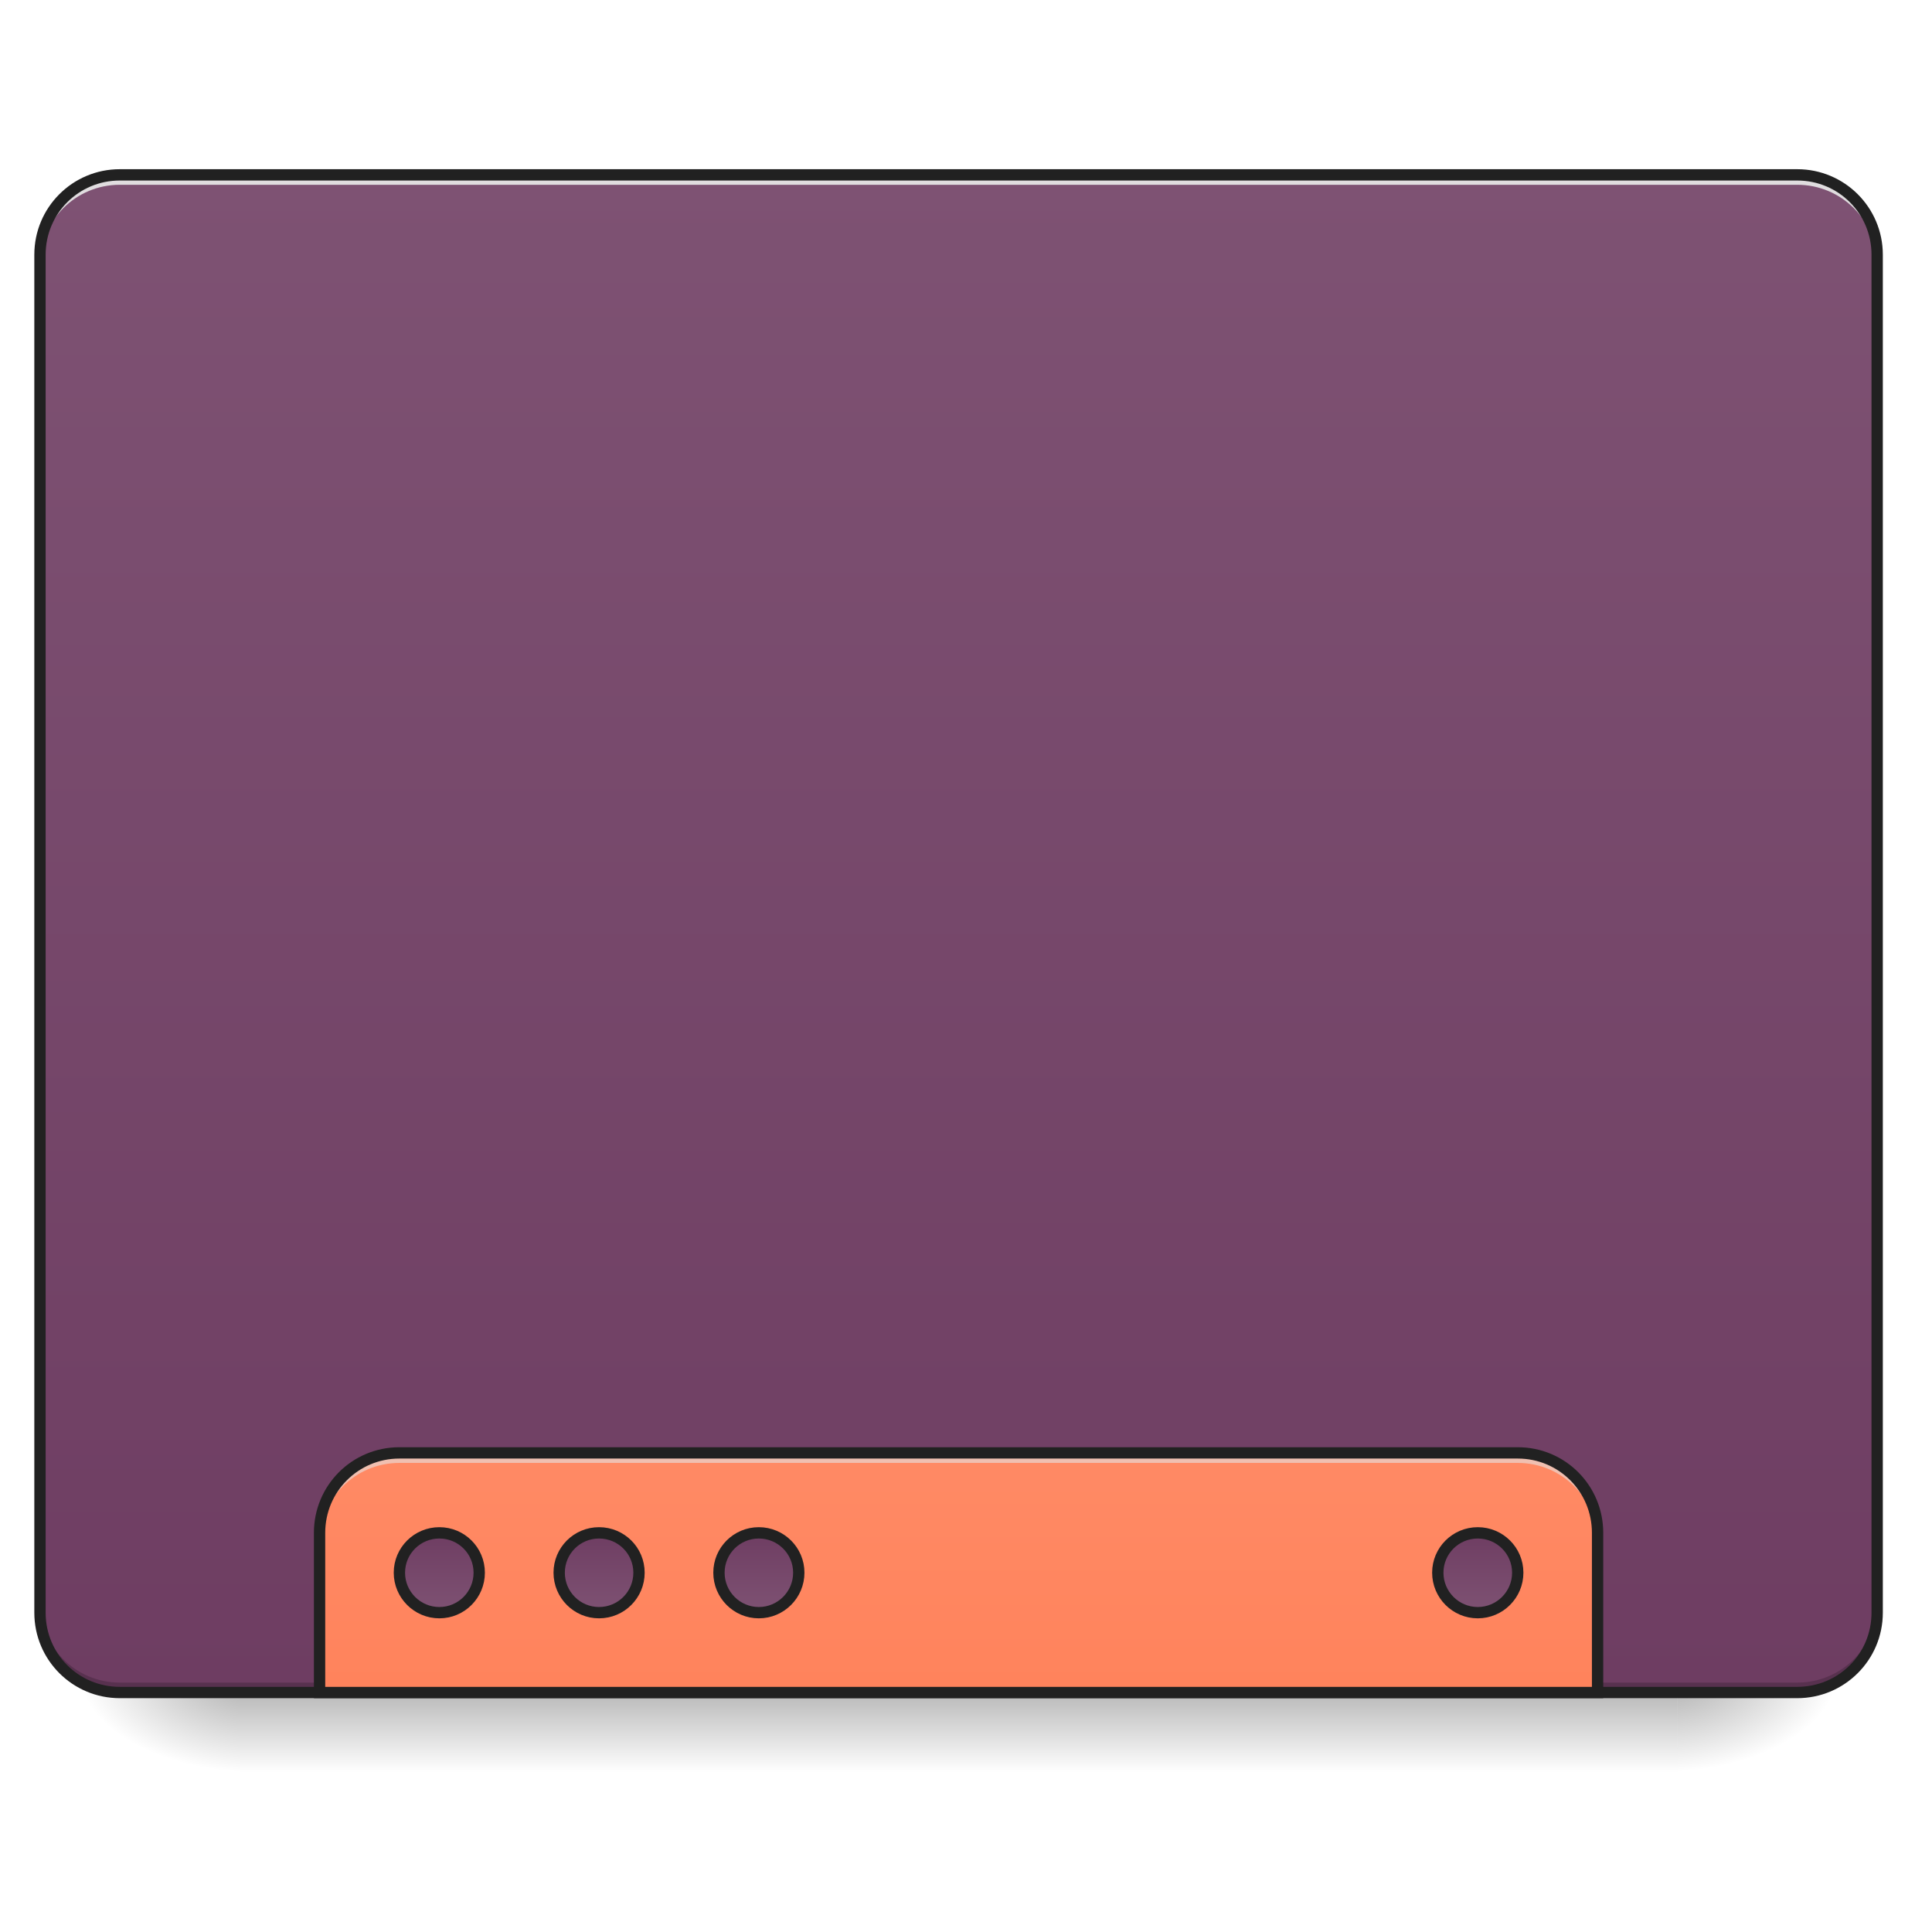
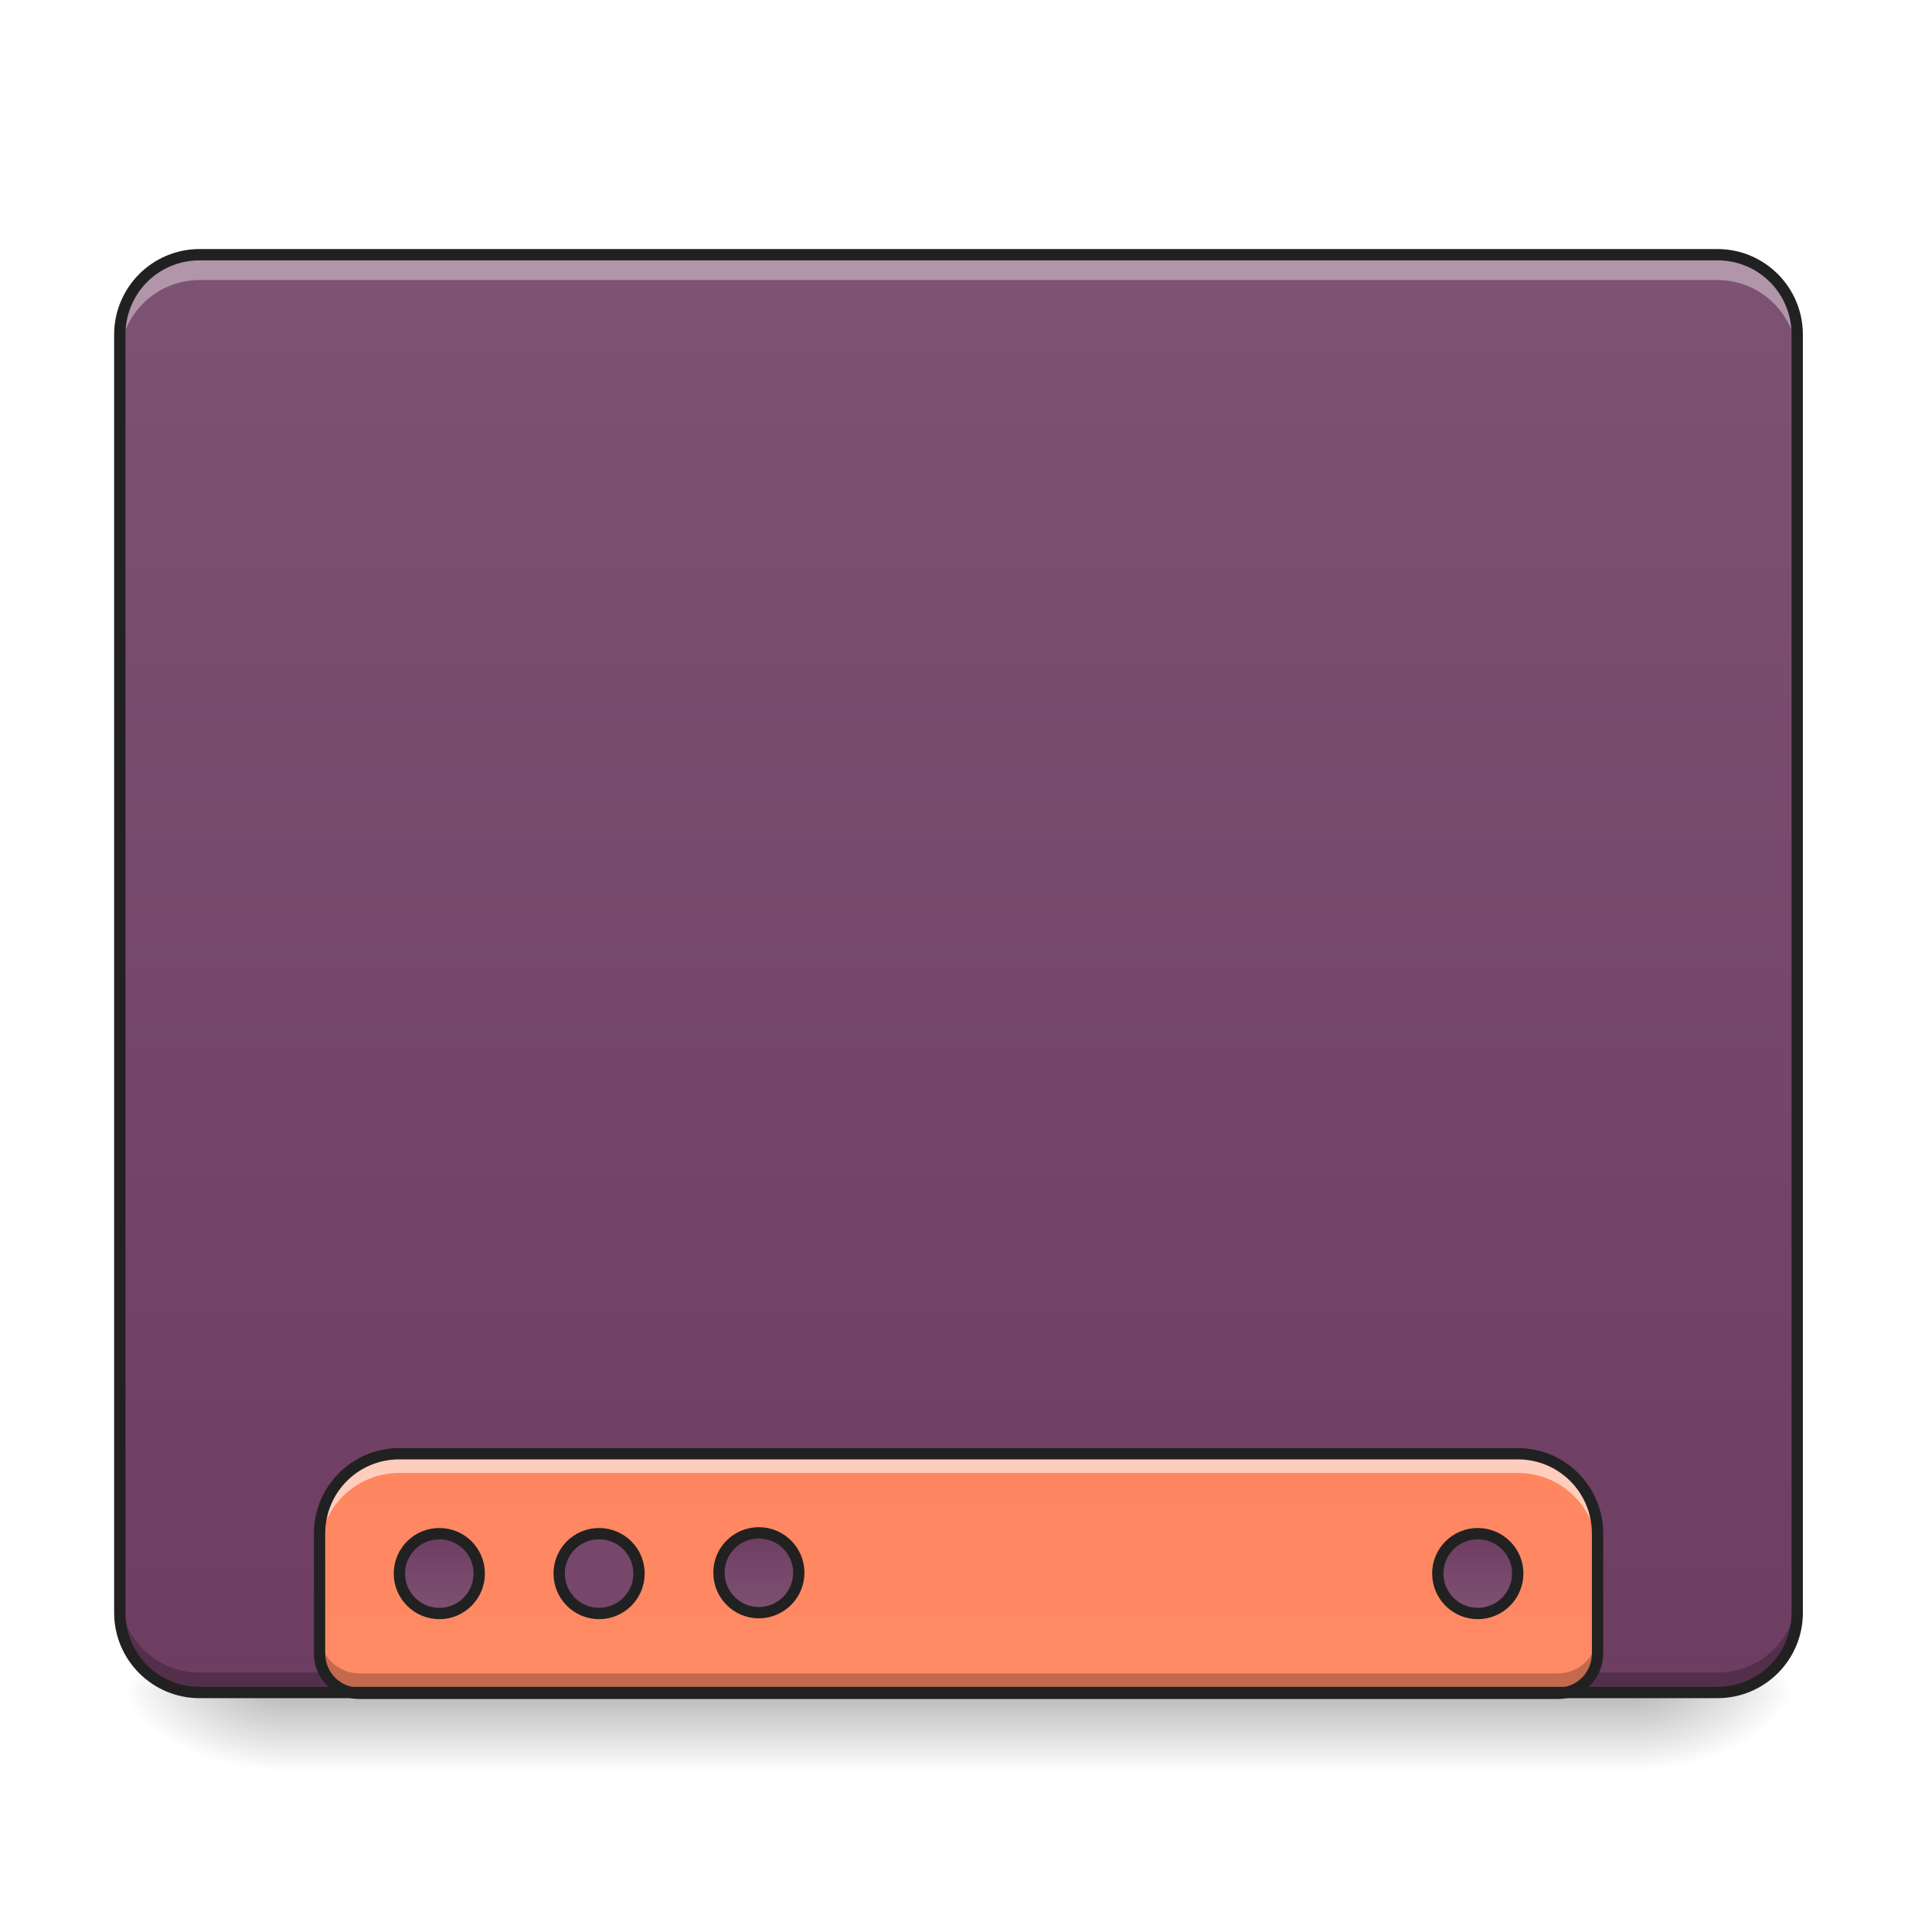
<svg xmlns="http://www.w3.org/2000/svg" width="64pt" height="64pt" viewBox="0 0 64 64" version="1.1">
  <defs>
    <linearGradient id="linear0" gradientUnits="userSpaceOnUse" x1="254" y1="233.5" x2="254" y2="254.667" gradientTransform="matrix(0.125012,0,0,0.125012,-0.00000763012,26.87757)">
      <stop offset="0" style="stop-color:rgb(0%,0%,0%);stop-opacity:0.275;" />
      <stop offset="1" style="stop-color:rgb(0%,0%,0%);stop-opacity:0;" />
    </linearGradient>
-     <radialGradient id="radial0" gradientUnits="userSpaceOnUse" cx="450.909" cy="189.579" fx="450.909" fy="189.579" r="21.167" gradientTransform="matrix(0.000000348341,-0.156265,-0.281277,-0.000000203077,108.2304,127.1907)">
+     <radialGradient id="radial0" gradientUnits="userSpaceOnUse" cx="450.909" cy="189.579" fx="450.909" fy="189.579" r="21.167" gradientTransform="matrix(0.000000348341,-0.156265,-0.281277,-0.000000203077,106.9074,127.1907)">
      <stop offset="0" style="stop-color:rgb(0%,0%,0%);stop-opacity:0.314;" />
      <stop offset="0.222" style="stop-color:rgb(0%,0%,0%);stop-opacity:0.275;" />
      <stop offset="1" style="stop-color:rgb(0%,0%,0%);stop-opacity:0;" />
    </radialGradient>
-     <radialGradient id="radial1" gradientUnits="userSpaceOnUse" cx="450.909" cy="189.579" fx="450.909" fy="189.579" r="21.167" gradientTransform="matrix(-0.000000348341,0.156265,0.281277,0.000000203077,-44.72436,-15.05496)">
+     <radialGradient id="radial1" gradientUnits="userSpaceOnUse" cx="450.909" cy="189.579" fx="450.909" fy="189.579" r="21.167" gradientTransform="matrix(-0.000000348341,0.156265,0.281277,0.000000203077,-43.40132,-15.05496)">
      <stop offset="0" style="stop-color:rgb(0%,0%,0%);stop-opacity:0.314;" />
      <stop offset="0.222" style="stop-color:rgb(0%,0%,0%);stop-opacity:0.275;" />
      <stop offset="1" style="stop-color:rgb(0%,0%,0%);stop-opacity:0;" />
    </radialGradient>
-     <radialGradient id="radial2" gradientUnits="userSpaceOnUse" cx="450.909" cy="189.579" fx="450.909" fy="189.579" r="21.167" gradientTransform="matrix(-0.000000348341,-0.156265,0.281277,-0.000000203077,-44.72436,127.1907)">
+     <radialGradient id="radial2" gradientUnits="userSpaceOnUse" cx="450.909" cy="189.579" fx="450.909" fy="189.579" r="21.167" gradientTransform="matrix(-0.000000348341,-0.156265,0.281277,-0.000000203077,-43.40132,127.1907)">
      <stop offset="0" style="stop-color:rgb(0%,0%,0%);stop-opacity:0.314;" />
      <stop offset="0.222" style="stop-color:rgb(0%,0%,0%);stop-opacity:0.275;" />
      <stop offset="1" style="stop-color:rgb(0%,0%,0%);stop-opacity:0;" />
    </radialGradient>
-     <radialGradient id="radial3" gradientUnits="userSpaceOnUse" cx="450.909" cy="189.579" fx="450.909" fy="189.579" r="21.167" gradientTransform="matrix(0.000000348341,0.156265,-0.281277,0.000000203077,108.2304,-15.05496)">
+     <radialGradient id="radial3" gradientUnits="userSpaceOnUse" cx="450.909" cy="189.579" fx="450.909" fy="189.579" r="21.167" gradientTransform="matrix(0.000000348341,0.156265,-0.281277,0.000000203077,106.9074,-15.05496)">
      <stop offset="0" style="stop-color:rgb(0%,0%,0%);stop-opacity:0.314;" />
      <stop offset="0.222" style="stop-color:rgb(0%,0%,0%);stop-opacity:0.275;" />
      <stop offset="1" style="stop-color:rgb(0%,0%,0%);stop-opacity:0;" />
    </radialGradient>
-     <linearGradient id="linear1" gradientUnits="userSpaceOnUse" x1="341.072" y1="-141.415" x2="341.072" y2="-25.792" gradientTransform="matrix(0.150699,0,0,0.434824,-11.70803,67.2827)">
+     <linearGradient id="linear1" gradientUnits="userSpaceOnUse" x1="288.396" y1="-135.329" x2="288.396" y2="-25.792" gradientTransform="matrix(0.150699,0,0,0.434824,-11.70803,67.2827)">
      <stop offset="0" style="stop-color:rgb(49.412%,32.157%,45.098%);stop-opacity:1;" />
      <stop offset="1" style="stop-color:rgb(43.137%,23.922%,38.431%);stop-opacity:1;" />
    </linearGradient>
-     <linearGradient id="linear2" gradientUnits="userSpaceOnUse" x1="960" y1="1455.118" x2="960" y2="2335.118" gradientTransform="matrix(0.0330761,0,0,0.0330761,0,0)">
+     <linearGradient id="linear2" gradientUnits="userSpaceOnUse" x1="1120" y1="1695.118" x2="1120" y2="255.118" gradientTransform="matrix(0.0330761,0,0,0.0330761,0,0.0273578)">
      <stop offset="0" style="stop-color:rgb(100%,54.118%,39.608%);stop-opacity:1;" />
      <stop offset="1" style="stop-color:rgb(100%,43.922%,26.275%);stop-opacity:1;" />
    </linearGradient>
-     <linearGradient id="linear3" gradientUnits="userSpaceOnUse" x1="444.5" y1="185.875" x2="444.5" y2="148.833" gradientTransform="matrix(0.5,0,0,0.571428,-105.8335,106.1191)">
+     <linearGradient id="linear3" gradientUnits="userSpaceOnUse" x1="444.5" y1="185.875" x2="444.5" y2="148.833" gradientTransform="matrix(0.5,0,0,0.571428,-105.8335,106.3379)">
      <stop offset="0" style="stop-color:rgb(49.412%,32.157%,45.098%);stop-opacity:1;" />
      <stop offset="1" style="stop-color:rgb(43.137%,23.922%,38.431%);stop-opacity:1;" />
    </linearGradient>
-     <linearGradient id="linear4" gradientUnits="userSpaceOnUse" x1="444.5" y1="185.875" x2="444.5" y2="148.833" gradientTransform="matrix(0.5,0,0,0.571428,-63.50011,106.1191)">
+     <linearGradient id="linear4" gradientUnits="userSpaceOnUse" x1="444.5" y1="185.875" x2="444.5" y2="148.833" gradientTransform="matrix(0.5,0,0,0.571428,-21.16681,106.1191)">
      <stop offset="0" style="stop-color:rgb(49.412%,32.157%,45.098%);stop-opacity:1;" />
      <stop offset="1" style="stop-color:rgb(43.137%,23.922%,38.431%);stop-opacity:1;" />
    </linearGradient>
-     <linearGradient id="linear5" gradientUnits="userSpaceOnUse" x1="444.5" y1="185.875" x2="444.5" y2="148.833" gradientTransform="matrix(0.5,0,0,0.571428,-21.1668,106.1191)">
-       <stop offset="0" style="stop-color:rgb(49.412%,32.157%,45.098%);stop-opacity:1;" />
-       <stop offset="1" style="stop-color:rgb(43.137%,23.922%,38.431%);stop-opacity:1;" />
-     </linearGradient>
-     <linearGradient id="linear6" gradientUnits="userSpaceOnUse" x1="444.5" y1="185.875" x2="444.5" y2="148.833" gradientTransform="matrix(0.5,0,0,0.571428,169.3332,106.1191)">
+     <linearGradient id="linear5" gradientUnits="userSpaceOnUse" x1="444.5" y1="185.875" x2="444.5" y2="148.833" gradientTransform="matrix(0.5,0,0,0.571428,169.3332,106.3379)">
      <stop offset="0" style="stop-color:rgb(49.412%,32.157%,45.098%);stop-opacity:1;" />
      <stop offset="1" style="stop-color:rgb(43.137%,23.922%,38.431%);stop-opacity:1;" />
    </linearGradient>
  </defs>
  <g id="surface1">
-     <path style=" stroke:none;fill-rule:nonzero;fill:url(#linear0);" d="M 7.938 56.066 L 55.566 56.066 L 55.566 58.715 L 7.938 58.715 Z M 7.938 56.066 " />
-     <path style=" stroke:none;fill-rule:nonzero;fill:url(#radial0);" d="M 55.566 56.066 L 60.859 56.066 L 60.859 53.422 L 55.566 53.422 Z M 55.566 56.066 " />
-     <path style=" stroke:none;fill-rule:nonzero;fill:url(#radial1);" d="M 7.938 56.066 L 2.645 56.066 L 2.645 58.715 L 7.938 58.715 Z M 7.938 56.066 " />
-     <path style=" stroke:none;fill-rule:nonzero;fill:url(#radial2);" d="M 7.938 56.066 L 2.645 56.066 L 2.645 53.422 L 7.938 53.422 Z M 7.938 56.066 " />
-     <path style=" stroke:none;fill-rule:nonzero;fill:url(#radial3);" d="M 55.566 56.066 L 60.859 56.066 L 60.859 58.715 L 55.566 58.715 Z M 55.566 56.066 " />
-     <path style=" stroke:none;fill-rule:nonzero;fill:url(#linear1);" d="M 3.969 5.793 L 59.535 5.793 C 61 5.793 62.184 6.977 62.184 8.438 L 62.184 53.422 C 62.184 54.883 61 56.066 59.535 56.066 L 3.969 56.066 C 2.508 56.066 1.324 54.883 1.324 53.422 L 1.324 8.438 C 1.324 6.977 2.508 5.793 3.969 5.793 Z M 3.969 5.793 " />
-     <path style=" stroke:none;fill-rule:nonzero;fill:rgb(0%,0%,0%);fill-opacity:0.196;" d="M 3.969 56.066 C 2.504 56.066 1.324 54.887 1.324 53.422 L 1.324 53.09 C 1.324 54.559 2.504 55.738 3.969 55.738 L 59.535 55.738 C 61.004 55.738 62.184 54.559 62.184 53.09 L 62.184 53.422 C 62.184 54.887 61.004 56.066 59.535 56.066 Z M 3.969 56.066 " />
-     <path style=" stroke:none;fill-rule:nonzero;fill:rgb(90.196%,90.196%,90.196%);fill-opacity:0.937;" d="M 3.969 5.793 C 2.504 5.793 1.324 6.973 1.324 8.438 L 1.324 8.77 C 1.324 7.305 2.504 6.121 3.969 6.121 L 59.535 6.121 C 61.004 6.121 62.184 7.305 62.184 8.77 L 62.184 8.438 C 62.184 6.973 61.004 5.793 59.535 5.793 Z M 3.969 5.793 " />
-     <path style=" stroke:none;fill-rule:nonzero;fill:rgb(12.941%,12.941%,12.941%);fill-opacity:1;" d="M 3.969 5.605 C 2.402 5.605 1.137 6.871 1.137 8.438 L 1.137 53.422 C 1.137 54.988 2.402 56.254 3.969 56.254 L 59.535 56.254 C 61.102 56.254 62.371 54.988 62.371 53.422 L 62.371 8.438 C 62.371 6.871 61.102 5.605 59.535 5.605 Z M 3.969 5.98 L 59.535 5.98 C 60.902 5.98 61.996 7.074 61.996 8.438 L 61.996 53.422 C 61.996 54.789 60.902 55.879 59.535 55.879 L 3.969 55.879 C 2.605 55.879 1.512 54.789 1.512 53.422 L 1.512 8.438 C 1.512 7.074 2.605 5.98 3.969 5.98 Z M 3.969 5.98 " />
-     <path style=" stroke:none;fill-rule:nonzero;fill:url(#linear2);" d="M 13.23 48.129 C 11.766 48.129 10.586 49.309 10.586 50.777 L 10.586 56.066 L 52.922 56.066 L 52.922 50.777 C 52.922 49.309 51.742 48.129 50.277 48.129 Z M 13.23 48.129 " />
-     <path style=" stroke:none;fill-rule:nonzero;fill:rgb(90.196%,90.196%,90.196%);fill-opacity:0.588;" d="M 13.23 48.129 C 11.766 48.129 10.586 49.309 10.586 50.777 L 10.586 51.105 C 10.586 49.641 11.766 48.461 13.23 48.461 L 50.277 48.461 C 51.742 48.461 52.922 49.641 52.922 51.105 L 52.922 50.777 C 52.922 49.309 51.742 48.129 50.277 48.129 Z M 13.23 48.129 " />
-     <path style="fill:none;stroke-width:11.339;stroke-linecap:round;stroke-linejoin:miter;stroke:rgb(12.941%,12.941%,12.941%);stroke-opacity:1;stroke-miterlimit:4;" d="M 400.001 1455.097 C 355.714 1455.097 320.048 1490.763 320.048 1535.168 L 320.048 1695.074 L 1600.005 1695.074 L 1600.005 1535.168 C 1600.005 1490.763 1564.339 1455.097 1520.052 1455.097 Z M 400.001 1455.097 " transform="matrix(0.0330761,0,0,0.0330761,0,0)" />
-     <path style="fill-rule:nonzero;fill:url(#linear3);stroke-width:3;stroke-linecap:round;stroke-linejoin:miter;stroke:rgb(12.941%,12.941%,12.941%);stroke-opacity:1;stroke-miterlimit:4;" d="M 116.426 191.18 C 122.27 191.18 126.988 195.898 126.988 201.741 C 126.988 207.585 122.27 212.334 116.426 212.334 C 110.583 212.334 105.834 207.585 105.834 201.741 C 105.834 195.898 110.583 191.18 116.426 191.18 Z M 116.426 191.18 " transform="matrix(0.125012,0,0,0.125012,0,26.87757)" />
-     <path style="fill-rule:nonzero;fill:url(#linear4);stroke-width:3;stroke-linecap:round;stroke-linejoin:miter;stroke:rgb(12.941%,12.941%,12.941%);stroke-opacity:1;stroke-miterlimit:4;" d="M 158.735 191.18 C 164.609 191.18 169.328 195.898 169.328 201.741 C 169.328 207.585 164.609 212.334 158.735 212.334 C 152.892 212.334 148.173 207.585 148.173 201.741 C 148.173 195.898 152.892 191.18 158.735 191.18 Z M 158.735 191.18 " transform="matrix(0.125012,0,0,0.125012,0,26.87757)" />
-     <path style="fill-rule:nonzero;fill:url(#linear5);stroke-width:3;stroke-linecap:round;stroke-linejoin:miter;stroke:rgb(12.941%,12.941%,12.941%);stroke-opacity:1;stroke-miterlimit:4;" d="M 201.075 191.18 C 206.918 191.18 211.667 195.898 211.667 201.741 C 211.667 207.585 206.918 212.334 201.075 212.334 C 195.231 212.334 190.513 207.585 190.513 201.741 C 190.513 195.898 195.231 191.18 201.075 191.18 Z M 201.075 191.18 " transform="matrix(0.125012,0,0,0.125012,0,26.87757)" />
-     <path style="fill-rule:nonzero;fill:url(#linear6);stroke-width:3;stroke-linecap:round;stroke-linejoin:miter;stroke:rgb(12.941%,12.941%,12.941%);stroke-opacity:1;stroke-miterlimit:4;" d="M 391.588 191.18 C 397.431 191.18 402.18 195.898 402.18 201.741 C 402.18 207.585 397.431 212.334 391.588 212.334 C 385.744 212.334 380.995 207.585 380.995 201.741 C 380.995 195.898 385.744 191.18 391.588 191.18 Z M 391.588 191.18 " transform="matrix(0.125012,0,0,0.125012,0,26.87757)" />
+     <path style=" stroke:none;fill-rule:nonzero;fill:url(#linear0);" d="M 9.262 56.066 L 54.246 56.066 L 54.246 58.715 L 9.262 58.715 Z M 9.262 56.066 " />
+     <path style=" stroke:none;fill-rule:nonzero;fill:url(#radial0);" d="M 54.246 56.066 L 59.535 56.066 L 59.535 53.422 L 54.246 53.422 Z M 54.246 56.066 " />
+     <path style=" stroke:none;fill-rule:nonzero;fill:url(#radial1);" d="M 9.262 56.066 L 3.969 56.066 L 3.969 58.715 L 9.262 58.715 Z M 9.262 56.066 " />
+     <path style=" stroke:none;fill-rule:nonzero;fill:url(#radial2);" d="M 9.262 56.066 L 3.969 56.066 L 3.969 53.422 L 9.262 53.422 Z M 9.262 56.066 " />
+     <path style=" stroke:none;fill-rule:nonzero;fill:url(#radial3);" d="M 54.246 56.066 L 59.535 56.066 L 59.535 58.715 L 54.246 58.715 Z M 54.246 56.066 " />
+     <path style=" stroke:none;fill-rule:nonzero;fill:url(#linear1);" d="M 6.613 8.438 L 56.891 8.438 C 58.352 8.438 59.535 9.621 59.535 11.086 L 59.535 53.422 C 59.535 54.883 58.352 56.066 56.891 56.066 L 6.613 56.066 C 5.152 56.066 3.969 54.883 3.969 53.422 L 3.969 11.086 C 3.969 9.621 5.152 8.438 6.613 8.438 Z M 6.613 8.438 " />
+     <path style=" stroke:none;fill-rule:nonzero;fill:rgb(0%,0%,0%);fill-opacity:0.235;" d="M 6.613 56.094 C 5.148 56.094 3.969 54.914 3.969 53.449 L 3.969 52.762 C 3.969 54.227 5.148 55.406 6.613 55.406 L 56.891 55.406 C 58.355 55.406 59.535 54.227 59.535 52.762 L 59.535 53.449 C 59.535 54.914 58.355 56.094 56.891 56.094 Z M 6.613 56.094 " />
+     <path style=" stroke:none;fill-rule:nonzero;fill:url(#linear2);" d="M 13.23 48.156 C 11.766 48.156 10.586 49.336 10.586 50.805 L 10.586 54.773 C 10.586 55.504 11.176 56.094 11.906 56.094 L 51.598 56.094 C 52.332 56.094 52.922 55.504 52.922 54.773 L 52.922 50.805 C 52.922 49.336 51.742 48.156 50.277 48.156 Z M 13.23 48.156 " />
+     <path style="fill-rule:nonzero;fill:url(#linear3);stroke-width:3;stroke-linecap:round;stroke-linejoin:miter;stroke:rgb(12.941%,12.941%,12.941%);stroke-opacity:1;stroke-miterlimit:4;" d="M 116.426 191.399 C 122.27 191.399 126.988 196.117 126.988 201.96 C 126.988 207.803 122.27 212.553 116.426 212.553 C 110.583 212.553 105.834 207.803 105.834 201.96 C 105.834 196.117 110.583 191.399 116.426 191.399 Z M 116.426 191.399 " transform="matrix(0.125012,0,0,0.125012,0,26.87757)" />
+     <path style="fill-rule:nonzero;fill:rgb(46.275%,28.039%,41.765%);fill-opacity:1;stroke-width:3;stroke-linecap:round;stroke-linejoin:miter;stroke:rgb(12.941%,12.941%,12.941%);stroke-opacity:1;stroke-miterlimit:4;" d="M 158.735 191.399 C 164.609 191.399 169.328 196.117 169.328 201.96 C 169.328 207.803 164.609 212.553 158.735 212.553 C 152.892 212.553 148.173 207.803 148.173 201.96 C 148.173 196.117 152.892 191.399 158.735 191.399 Z M 158.735 191.399 " transform="matrix(0.125012,0,0,0.125012,0,26.87757)" />
+     <path style="fill-rule:nonzero;fill:url(#linear4);stroke-width:3;stroke-linecap:round;stroke-linejoin:miter;stroke:rgb(12.941%,12.941%,12.941%);stroke-opacity:1;stroke-miterlimit:4;" d="M 201.075 191.18 C 206.918 191.18 211.667 195.898 211.667 201.741 C 211.667 207.585 206.918 212.334 201.075 212.334 C 195.231 212.334 190.513 207.585 190.513 201.741 C 190.513 195.898 195.231 191.18 201.075 191.18 Z M 201.075 191.18 " transform="matrix(0.125012,0,0,0.125012,0,26.87757)" />
+     <path style="fill-rule:nonzero;fill:url(#linear5);stroke-width:3;stroke-linecap:round;stroke-linejoin:miter;stroke:rgb(12.941%,12.941%,12.941%);stroke-opacity:1;stroke-miterlimit:4;" d="M 391.588 191.399 C 397.431 191.399 402.18 196.117 402.18 201.96 C 402.18 207.803 397.431 212.553 391.588 212.553 C 385.744 212.553 380.995 207.803 380.995 201.96 C 380.995 196.117 385.744 191.399 391.588 191.399 Z M 391.588 191.399 " transform="matrix(0.125012,0,0,0.125012,0,26.87757)" />
+     <path style=" stroke:none;fill-rule:nonzero;fill:rgb(100%,100%,100%);fill-opacity:0.588;" d="M 13.23 48.156 C 11.766 48.156 10.586 49.336 10.586 50.805 L 10.586 51.438 C 10.586 49.973 11.766 48.793 13.23 48.793 L 50.277 48.793 C 51.742 48.793 52.922 49.973 52.922 51.438 L 52.922 50.805 C 52.922 49.336 51.742 48.156 50.277 48.156 Z M 13.23 48.156 " />
+     <path style=" stroke:none;fill-rule:nonzero;fill:rgb(0%,0%,0%);fill-opacity:0.235;" d="M 10.586 54.109 L 10.586 54.773 C 10.586 55.504 11.176 56.094 11.906 56.094 L 51.598 56.094 C 52.332 56.094 52.922 55.504 52.922 54.773 L 52.922 54.109 C 52.922 54.844 52.332 55.434 51.598 55.434 L 11.906 55.434 C 11.176 55.434 10.586 54.844 10.586 54.109 Z M 10.586 54.109 " />
+     <path style=" stroke:none;fill-rule:nonzero;fill:rgb(12.941%,12.941%,12.941%);fill-opacity:1;" d="M 13.23 47.969 C 11.664 47.969 10.398 49.238 10.398 50.805 L 10.398 54.773 C 10.398 55.605 11.074 56.281 11.906 56.281 L 51.598 56.281 C 52.434 56.281 53.109 55.605 53.109 54.773 L 53.109 50.805 C 53.109 49.238 51.844 47.969 50.277 47.969 Z M 13.23 48.344 L 50.277 48.344 C 51.641 48.344 52.734 49.438 52.734 50.805 L 52.734 54.773 C 52.734 55.406 52.23 55.906 51.598 55.906 L 11.906 55.906 C 11.273 55.906 10.773 55.406 10.773 54.773 L 10.773 50.805 C 10.773 49.438 11.863 48.344 13.23 48.344 Z M 13.23 48.344 " />
+     <path style=" stroke:none;fill-rule:nonzero;fill:rgb(100%,100%,100%);fill-opacity:0.392;" d="M 6.613 8.59 C 5.148 8.59 3.969 9.77 3.969 11.238 L 3.969 11.926 C 3.969 10.457 5.148 9.277 6.613 9.277 L 56.891 9.277 C 58.355 9.277 59.535 10.457 59.535 11.926 L 59.535 11.238 C 59.535 9.77 58.355 8.59 56.891 8.59 Z M 6.613 8.59 " />
+     <path style=" stroke:none;fill-rule:nonzero;fill:rgb(12.941%,12.941%,12.941%);fill-opacity:1;" d="M 6.613 8.25 C 5.047 8.25 3.781 9.52 3.781 11.086 L 3.781 53.422 C 3.781 54.988 5.047 56.254 6.613 56.254 L 56.891 56.254 C 58.457 56.254 59.723 54.988 59.723 53.422 L 59.723 11.086 C 59.723 9.52 58.457 8.25 56.891 8.25 Z M 6.613 8.625 L 56.891 8.625 C 58.258 8.625 59.348 9.719 59.348 11.086 L 59.348 53.422 C 59.348 54.789 58.258 55.879 56.891 55.879 L 6.613 55.879 C 5.25 55.879 4.156 54.789 4.156 53.422 L 4.156 11.086 C 4.156 9.719 5.25 8.625 6.613 8.625 Z M 6.613 8.625 " />
  </g>
</svg>
